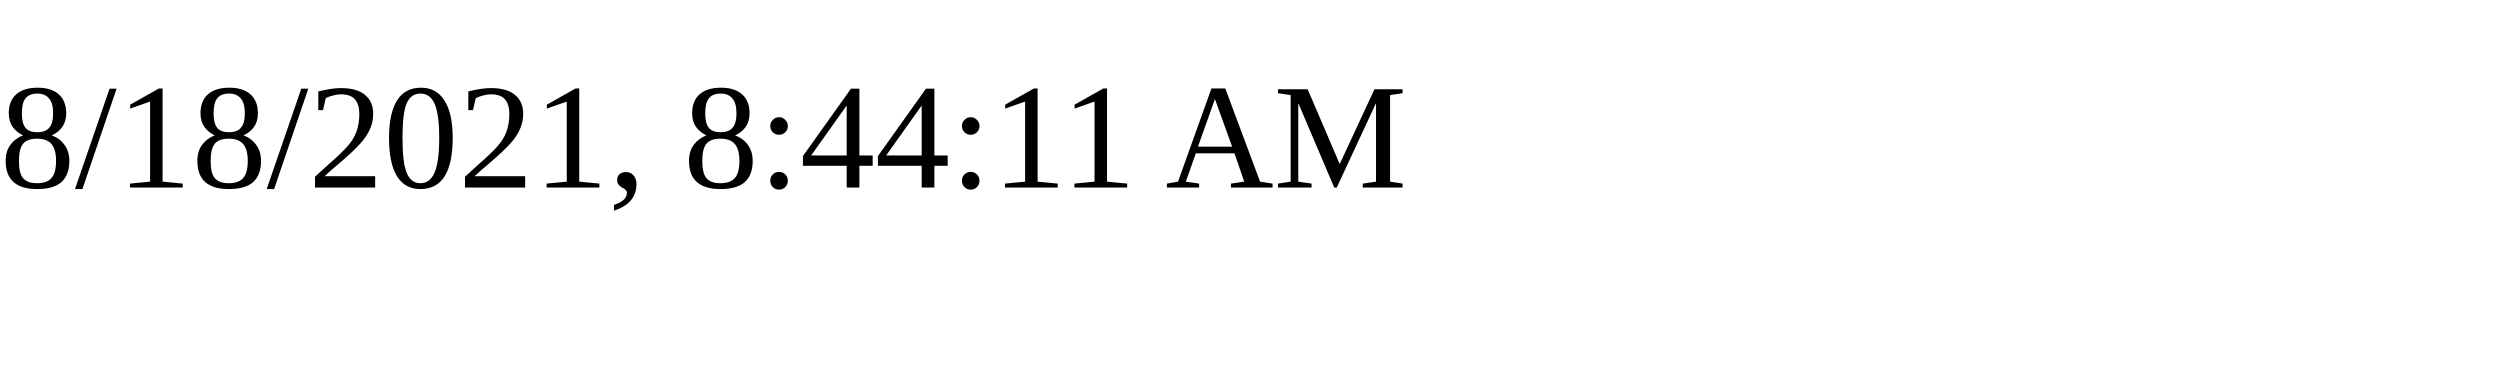
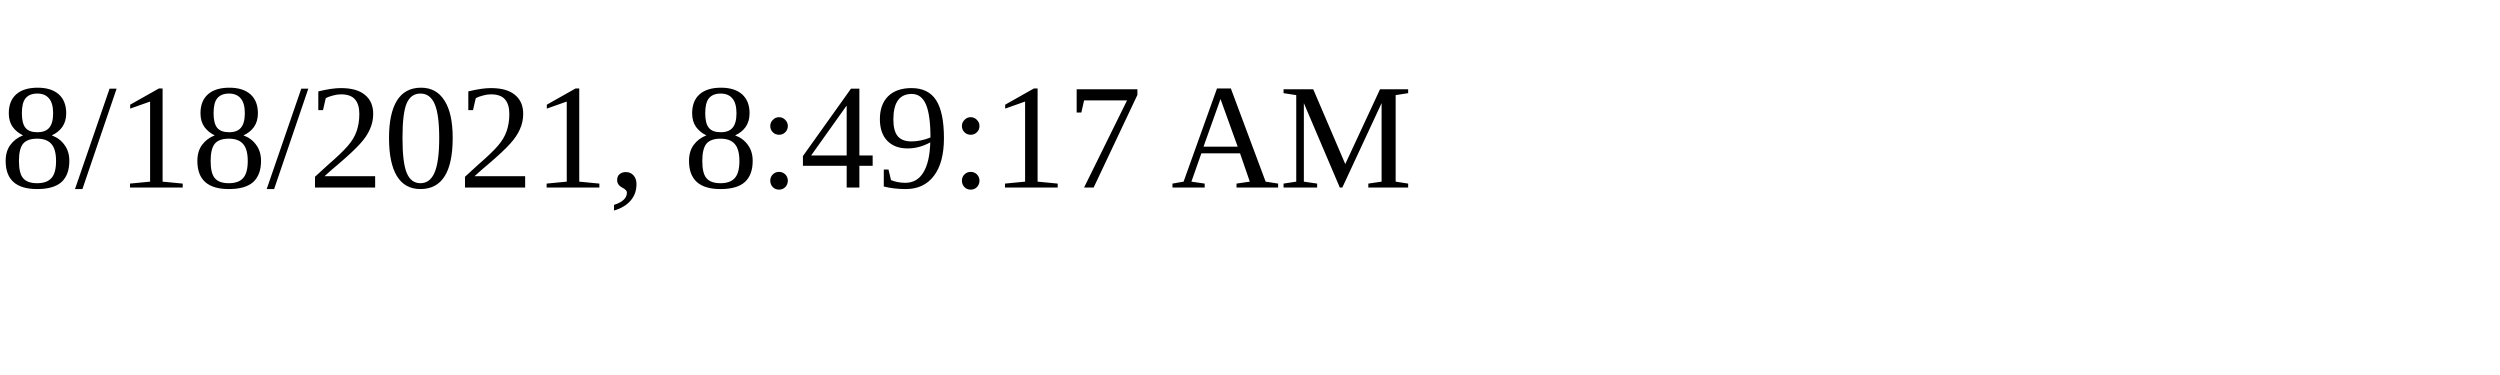
<svg xmlns="http://www.w3.org/2000/svg" height="30" width="200">
-   <text x="0" y="15">8/18/2021, 8:44:11 AM</text>
+   <text x="0" y="15">8/18/2021, 8:49:17 AM</text>
</svg>
